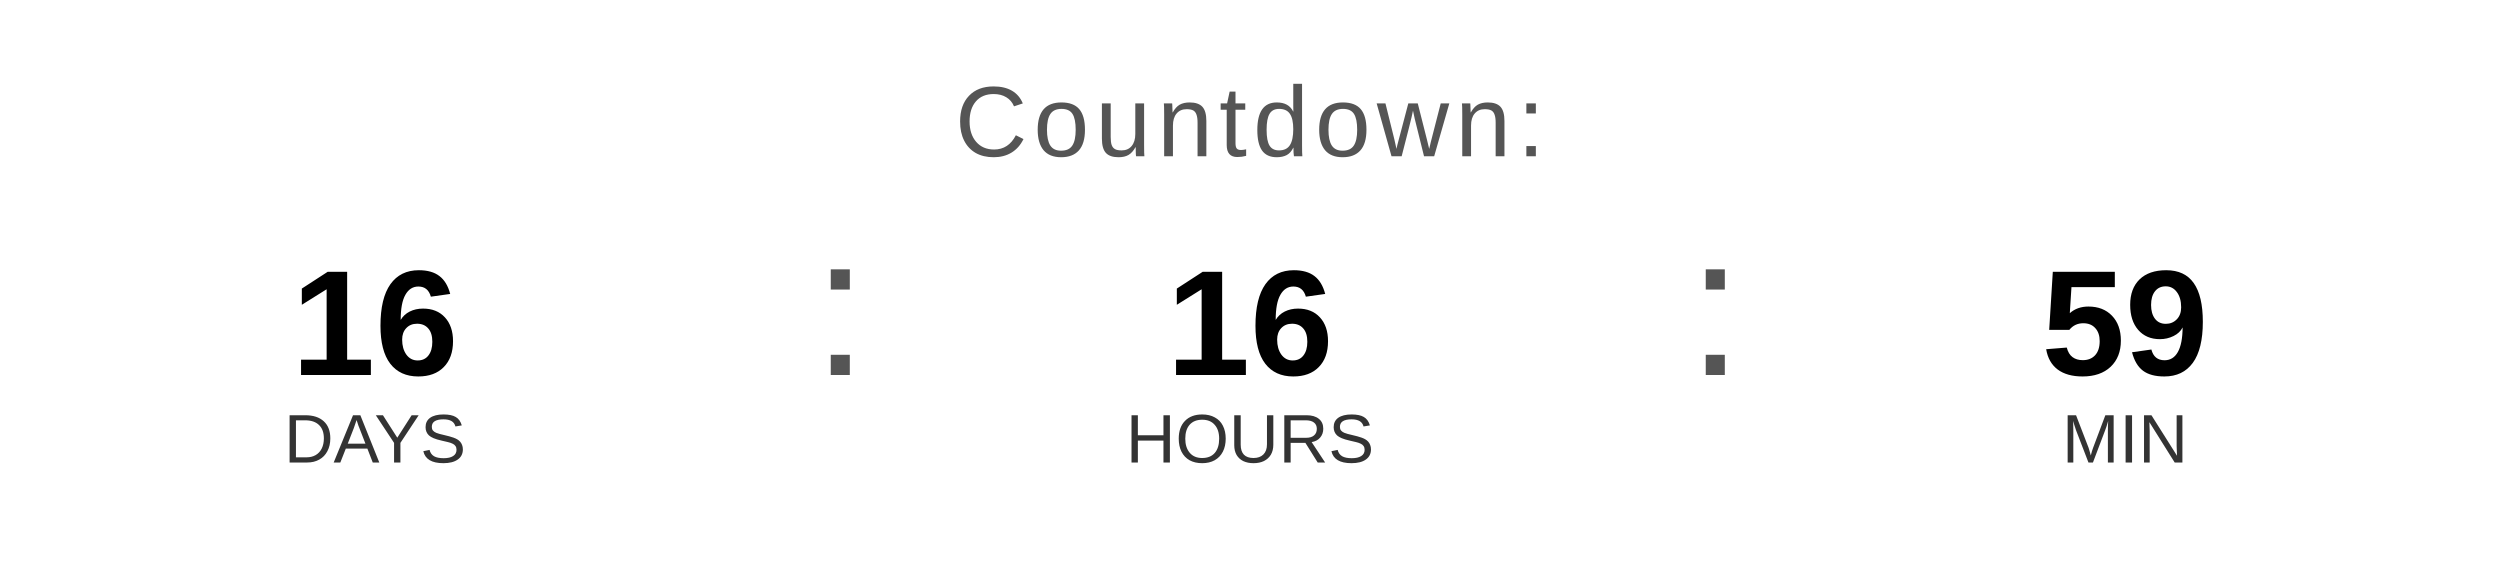
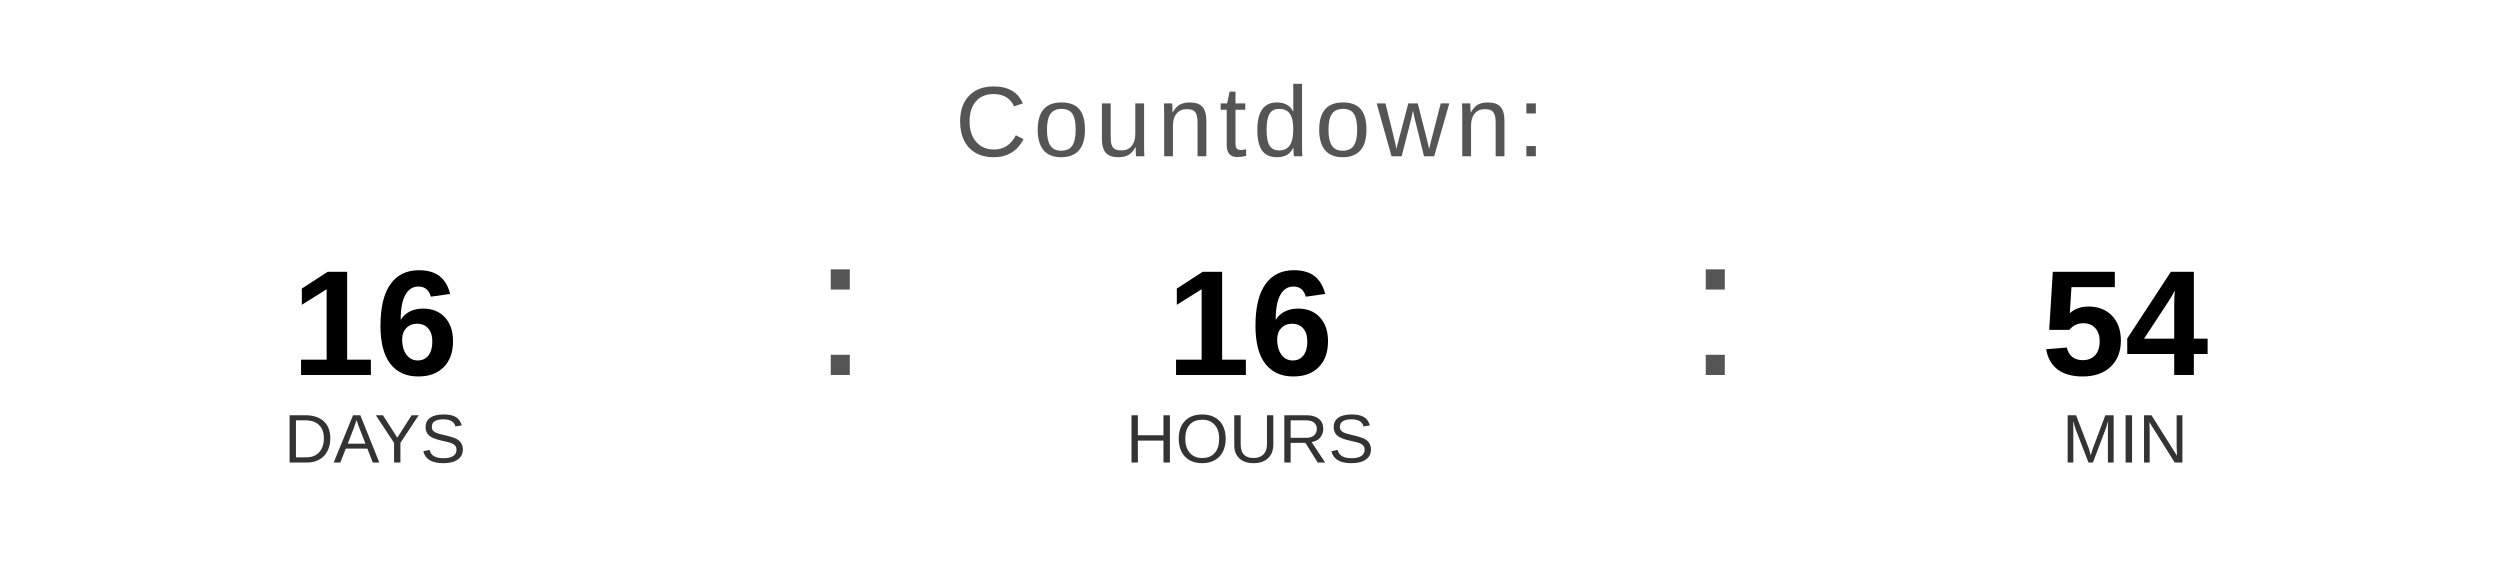
<svg xmlns="http://www.w3.org/2000/svg" width="400" height="90" viewBox="0 0 400 90">
  <text x="200" y="25" font-family="Arial, Helvetica, sans-serif" font-size="16" fill="#555555" text-anchor="middle" letter-spacing="1">
    Countdown:
  </text>
  <text x="60" y="60" font-family="Arial, Helvetica, sans-serif" font-size="24" font-weight="bold" fill="#000000" text-anchor="middle">16</text>
  <text x="60" y="74" font-family="Arial, Helvetica, sans-serif" font-size="11" fill="#333333" text-anchor="middle">DAYS</text>
  <text x="130" y="60" font-family="Arial, sans-serif" font-size="32" fill="#555555">:</text>
  <text x="200" y="60" font-family="Arial, Helvetica, sans-serif" font-size="24" font-weight="bold" fill="#000000" text-anchor="middle">16</text>
  <text x="200" y="74" font-family="Arial, Helvetica, sans-serif" font-size="11" fill="#333333" text-anchor="middle">HOURS</text>
  <text x="270" y="60" font-family="Arial, sans-serif" font-size="32" fill="#555555">:</text>
-   <text x="340" y="60" font-family="Arial, Helvetica, sans-serif" font-size="24" font-weight="bold" fill="#000000" text-anchor="middle">59</text>
+   <text x="340" y="60" font-family="Arial, Helvetica, sans-serif" font-size="24" font-weight="bold" fill="#000000" text-anchor="middle">54</text>
  <text x="340" y="74" font-family="Arial, Helvetica, sans-serif" font-size="11" fill="#333333" text-anchor="middle">MIN</text>
</svg>
